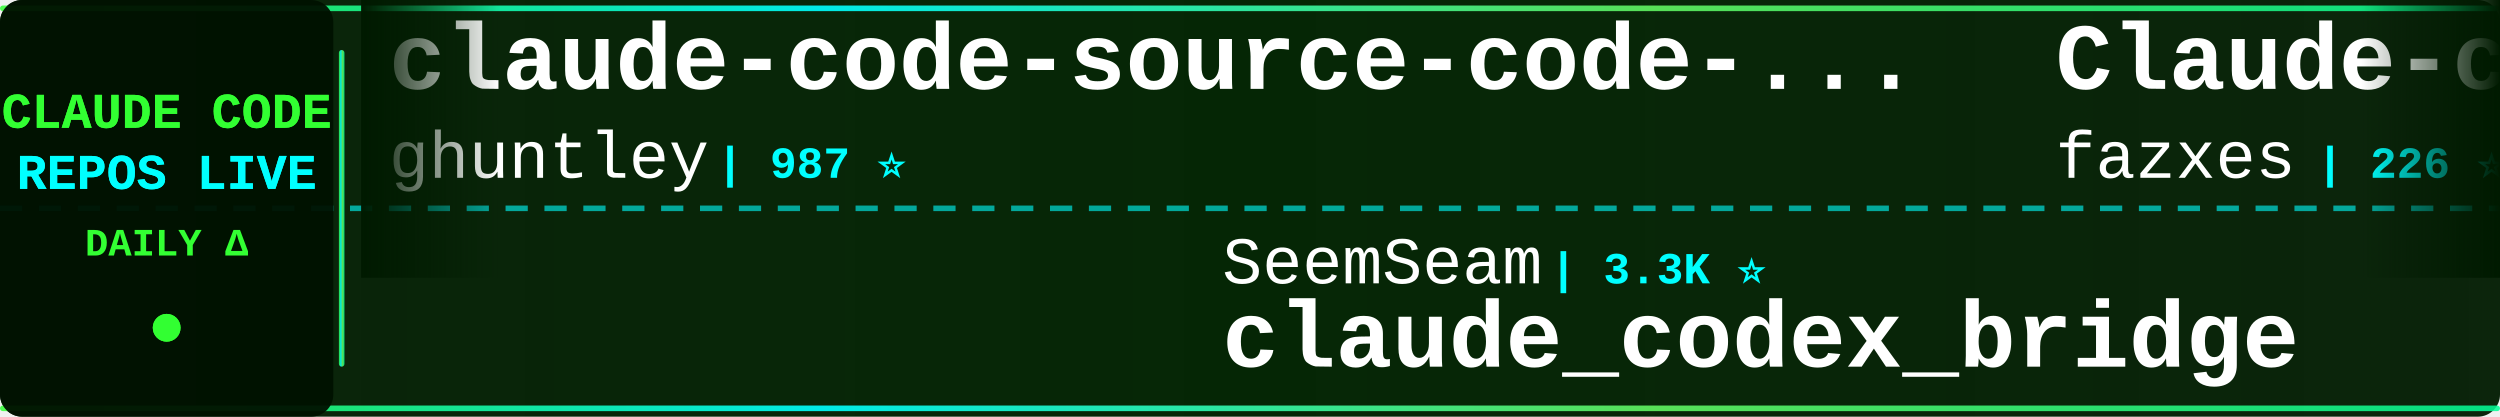
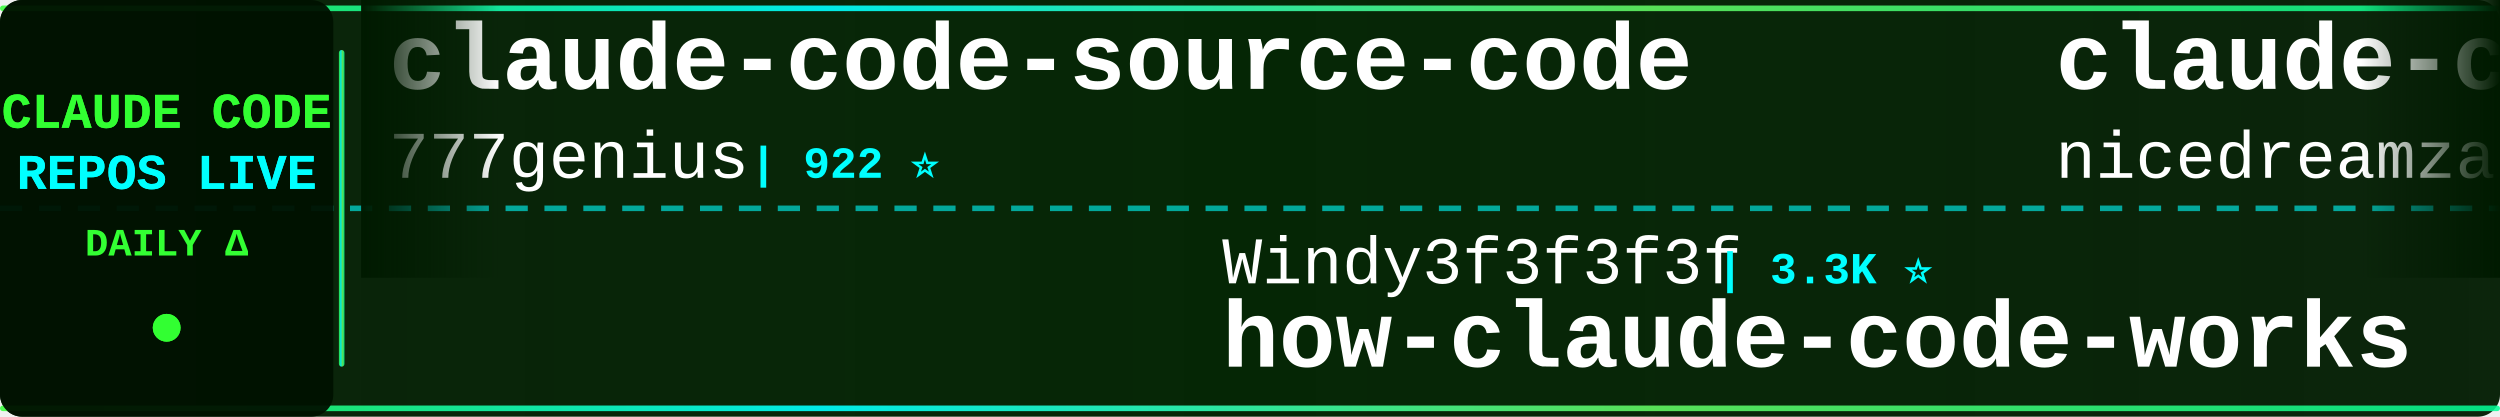
<svg xmlns="http://www.w3.org/2000/svg" width="900" height="150">
  <defs>
    <linearGradient id="tickerBg" x1="0%" y1="0%" x2="100%" y2="0%">
      <stop offset="0%" style="stop-color:#001a00;stop-opacity:0.95" />
      <stop offset="50%" style="stop-color:#002200;stop-opacity:0.98" />
      <stop offset="100%" style="stop-color:#001a00;stop-opacity:0.95" />
    </linearGradient>
    <linearGradient id="borderGrad" x1="0%" y1="0%" x2="100%" y2="0%">
      <stop offset="0%" style="stop-color:#33ff33;stop-opacity:0.85">
        <animate attributeName="stop-opacity" values="0.85;1;0.85" dur="2s" repeatCount="indefinite" />
      </stop>
      <stop offset="33%" style="stop-color:#00ffff;stop-opacity:0.9">
        <animate attributeName="stop-opacity" values="0.9;1;0.9" dur="2.2s" repeatCount="indefinite" />
      </stop>
      <stop offset="66%" style="stop-color:#66ff66;stop-opacity:0.85">
        <animate attributeName="stop-opacity" values="0.85;1;0.85" dur="1.8s" repeatCount="indefinite" />
      </stop>
      <stop offset="100%" style="stop-color:#00ff99;stop-opacity:0.85">
        <animate attributeName="stop-opacity" values="0.85;1;0.85" dur="2s" repeatCount="indefinite" />
      </stop>
    </linearGradient>
    <filter id="textGlow">
      <feGaussianBlur stdDeviation="0.1" result="coloredBlur" />
      <feMerge>
        <feMergeNode in="coloredBlur" />
        <feMergeNode in="SourceGraphic" />
      </feMerge>
    </filter>
    <filter id="metricGlow">
      <feGaussianBlur stdDeviation="0.2" result="coloredBlur" />
      <feMerge>
        <feMergeNode in="coloredBlur" />
        <feMergeNode in="SourceGraphic" />
      </feMerge>
    </filter>
    <linearGradient id="leftFade" x1="0%" y1="0%" x2="100%" y2="0%">
      <stop offset="0%" style="stop-color:#001a00;stop-opacity:1" />
      <stop offset="100%" style="stop-color:#001a00;stop-opacity:0" />
    </linearGradient>
    <linearGradient id="rightFade" x1="0%" y1="0%" x2="100%" y2="0%">
      <stop offset="0%" style="stop-color:#001a00;stop-opacity:0" />
      <stop offset="100%" style="stop-color:#001a00;stop-opacity:1" />
    </linearGradient>
  </defs>
  <rect width="900" height="150" fill="url(#tickerBg)" rx="8" />
  <rect x="0" y="2" width="900" height="2" fill="url(#borderGrad)" rx="1" />
  <rect x="0" y="146" width="900" height="2" fill="url(#borderGrad)" rx="1" />
  <line x1="0" y1="75" x2="900" y2="75" stroke="#00ffff" stroke-width="2" stroke-dasharray="8 6" opacity="0.6" />
  <rect x="0" y="0" width="120" height="150" fill="#001100" opacity="0.95" rx="8" />
  <text x="60" y="46" font-family="'Courier New', monospace" font-size="18" font-weight="bold" fill="#33ff33" text-anchor="middle" filter="url(#textGlow)">
    CLAUDE CODE
  </text>
  <text x="60" y="68" font-family="'Courier New', monospace" font-size="18" font-weight="bold" fill="#00ffff" text-anchor="middle" filter="url(#textGlow)">
    REPOS LIVE
  </text>
  <text x="60" y="92" font-family="'Courier New', monospace" font-size="14" font-weight="bold" fill="#33ff33" text-anchor="middle">
    DAILY Δ
  </text>
  <circle cx="60" cy="118" r="5" fill="#33ff33" filter="url(#metricGlow)">
    <animate attributeName="r" values="4;6;4" dur="1.5s" repeatCount="indefinite" />
    <animate attributeName="opacity" values="0.6;1;0.6" dur="1.5s" repeatCount="indefinite" />
  </circle>
  <rect x="122" y="18" width="2" height="114" fill="url(#borderGrad)" rx="1" />
  <clipPath id="tickerClip">
    <rect x="130" y="0" width="770" height="150" />
  </clipPath>
  <g clip-path="url(#tickerClip)">
    <g id="tickerItems">
      <animateTransform attributeName="transform" attributeType="XML" type="translate" from="0 0" to="-3000 0" dur="54s" repeatCount="indefinite" />
      <g transform="translate(0, 0)">
-         <text x="140" y="32" font-family="'Courier New', monospace" font-size="34" font-weight="bold" fill="#ffffff">claude-code-source-code-...</text>
-         <text x="140" y="64" font-family="'Courier New', monospace" font-size="24" font-weight="normal" fill="#ffffff" opacity="1.0">ghuntley</text>
-         <text x="258" y="64" font-family="'Courier New', monospace" font-size="16" font-weight="bold" fill="#00ffff"> | 987 ⭐</text>
+         <text x="140" y="32" font-family="'Courier New', monospace" font-size="34" font-weight="bold" fill="#ffffff">claude-code-source-code</text>
+         <text x="140" y="64" font-family="'Courier New', monospace" font-size="24" font-weight="normal" fill="#ffffff" opacity="1.0">777genius</text>
+         <text x="270" y="64" font-family="'Courier New', monospace" font-size="16" font-weight="bold" fill="#00ffff"> | 922 ⭐</text>
      </g>
      <g transform="translate(300, 0)">
-         <text x="140" y="102" font-family="'Courier New', monospace" font-size="24" font-weight="normal" fill="#ffffff" opacity="1.0">SeemSeam</text>
-         <text x="258" y="102" font-family="'Courier New', monospace" font-size="16" font-weight="bold" fill="#00ffff"> | 3.3K ⭐</text>
-         <text x="140" y="132" font-family="'Courier New', monospace" font-size="34" font-weight="bold" fill="#ffffff">claude_codex_bridge</text>
+         <text x="140" y="102" font-family="'Courier New', monospace" font-size="24" font-weight="normal" fill="#ffffff" opacity="1.0">Windy3f3f3f3f</text>
+         <text x="318" y="102" font-family="'Courier New', monospace" font-size="16" font-weight="bold" fill="#00ffff"> | 3.3K ⭐</text>
+         <text x="140" y="132" font-family="'Courier New', monospace" font-size="34" font-weight="bold" fill="#ffffff">how-claude-code-works</text>
      </g>
      <g transform="translate(600, 0)">
-         <text x="140" y="32" font-family="'Courier New', monospace" font-size="34" font-weight="bold" fill="#ffffff">Claude-code</text>
-         <text x="140" y="64" font-family="'Courier New', monospace" font-size="24" font-weight="normal" fill="#ffffff" opacity="1.0">fazxes</text>
-         <text x="234" y="64" font-family="'Courier New', monospace" font-size="16" font-weight="bold" fill="#00ffff"> | 226 ⭐</text>
+         <text x="140" y="32" font-family="'Courier New', monospace" font-size="34" font-weight="bold" fill="#ffffff">claude-code-local</text>
+         <text x="140" y="64" font-family="'Courier New', monospace" font-size="24" font-weight="normal" fill="#ffffff" opacity="1.0">nicedreamzapp</text>
+         <text x="318" y="64" font-family="'Courier New', monospace" font-size="16" font-weight="bold" fill="#00ffff"> | 3.0K ⭐</text>
      </g>
      <g transform="translate(900, 0)">
-         <text x="140" y="102" font-family="'Courier New', monospace" font-size="24" font-weight="normal" fill="#ffffff" opacity="1.0">Yuyz0112</text>
-         <text x="258" y="102" font-family="'Courier New', monospace" font-size="16" font-weight="bold" fill="#00ffff"> | 2.4K ⭐</text>
-         <text x="140" y="132" font-family="'Courier New', monospace" font-size="34" font-weight="bold" fill="#ffffff">claude-code-reverse</text>
+         <text x="140" y="102" font-family="'Courier New', monospace" font-size="24" font-weight="normal" fill="#ffffff" opacity="1.0">edmund-io</text>
+         <text x="270" y="102" font-family="'Courier New', monospace" font-size="16" font-weight="bold" fill="#00ffff"> | 1.5K ⭐</text>
+         <text x="140" y="132" font-family="'Courier New', monospace" font-size="34" font-weight="bold" fill="#ffffff">edmunds-claude-code</text>
      </g>
      <g transform="translate(1200, 0)">
-         <text x="140" y="32" font-family="'Courier New', monospace" font-size="34" font-weight="bold" fill="#ffffff">everything-claude-code-z...</text>
-         <text x="140" y="64" font-family="'Courier New', monospace" font-size="24" font-weight="normal" fill="#ffffff" opacity="1.0">xu-xiang</text>
-         <text x="258" y="64" font-family="'Courier New', monospace" font-size="16" font-weight="bold" fill="#00ffff"> | 1.8K ⭐ +1</text>
+         <text x="140" y="32" font-family="'Courier New', monospace" font-size="34" font-weight="bold" fill="#ffffff">ClaudeCodeAgents</text>
+         <text x="140" y="64" font-family="'Courier New', monospace" font-size="24" font-weight="normal" fill="#ffffff" opacity="1.0">darcyegb</text>
+         <text x="258" y="64" font-family="'Courier New', monospace" font-size="16" font-weight="bold" fill="#00ffff"> | 750 ⭐</text>
      </g>
      <g transform="translate(1500, 0)">
-         <text x="140" y="102" font-family="'Courier New', monospace" font-size="24" font-weight="normal" fill="#ffffff" opacity="1.0">Alishahryar1</text>
-         <text x="306" y="102" font-family="'Courier New', monospace" font-size="16" font-weight="bold" fill="#00ffff"> | 42.7K ⭐ +35</text>
-         <text x="140" y="132" font-family="'Courier New', monospace" font-size="34" font-weight="bold" fill="#ffffff">free-claude-code</text>
+         <text x="140" y="102" font-family="'Courier New', monospace" font-size="24" font-weight="normal" fill="#ffffff" opacity="1.0">diet103</text>
+         <text x="246" y="102" font-family="'Courier New', monospace" font-size="16" font-weight="bold" fill="#00ffff"> | 10.0K ⭐</text>
+         <text x="140" y="132" font-family="'Courier New', monospace" font-size="34" font-weight="bold" fill="#ffffff">claude-code-infrastructu...</text>
      </g>
      <g transform="translate(1800, 0)">
-         <text x="140" y="32" font-family="'Courier New', monospace" font-size="34" font-weight="bold" fill="#ffffff">claude-code-webui</text>
-         <text x="140" y="64" font-family="'Courier New', monospace" font-size="24" font-weight="normal" fill="#ffffff" opacity="1.0">sugyan</text>
-         <text x="234" y="64" font-family="'Courier New', monospace" font-size="16" font-weight="bold" fill="#00ffff"> | 1.1K ⭐</text>
+         <text x="140" y="32" font-family="'Courier New', monospace" font-size="34" font-weight="bold" fill="#ffffff">claude-code-tips</text>
+         <text x="140" y="64" font-family="'Courier New', monospace" font-size="24" font-weight="normal" fill="#ffffff" opacity="1.0">ykdojo</text>
+         <text x="234" y="64" font-family="'Courier New', monospace" font-size="16" font-weight="bold" fill="#00ffff"> | 9.5K ⭐ +4</text>
      </g>
      <g transform="translate(2100, 0)">
-         <text x="140" y="102" font-family="'Courier New', monospace" font-size="24" font-weight="normal" fill="#ffffff" opacity="1.0">luyao618</text>
-         <text x="258" y="102" font-family="'Courier New', monospace" font-size="16" font-weight="bold" fill="#00ffff"> | 1.6K ⭐</text>
-         <text x="140" y="132" font-family="'Courier New', monospace" font-size="34" font-weight="bold" fill="#ffffff">Claude-Code-Source-Study</text>
+         <text x="140" y="102" font-family="'Courier New', monospace" font-size="24" font-weight="normal" fill="#ffffff" opacity="1.0">ghuntley</text>
+         <text x="258" y="102" font-family="'Courier New', monospace" font-size="16" font-weight="bold" fill="#00ffff"> | 987 ⭐</text>
+         <text x="140" y="132" font-family="'Courier New', monospace" font-size="34" font-weight="bold" fill="#ffffff">claude-code-source-code-...</text>
      </g>
      <g transform="translate(2400, 0)">
-         <text x="140" y="32" font-family="'Courier New', monospace" font-size="34" font-weight="bold" fill="#ffffff">arcads-claude-code</text>
-         <text x="140" y="64" font-family="'Courier New', monospace" font-size="24" font-weight="normal" fill="#ffffff" opacity="1.0">krusemediallc</text>
-         <text x="318" y="64" font-family="'Courier New', monospace" font-size="16" font-weight="bold" fill="#00ffff"> | 1.1K ⭐</text>
+         <text x="140" y="32" font-family="'Courier New', monospace" font-size="34" font-weight="bold" fill="#ffffff">claude-code-harness</text>
+         <text x="140" y="64" font-family="'Courier New', monospace" font-size="24" font-weight="normal" fill="#ffffff" opacity="1.0">Chachamaru127</text>
+         <text x="318" y="64" font-family="'Courier New', monospace" font-size="16" font-weight="bold" fill="#00ffff"> | 3.0K ⭐</text>
      </g>
      <g transform="translate(2700, 0)">
-         <text x="140" y="102" font-family="'Courier New', monospace" font-size="24" font-weight="normal" fill="#ffffff" opacity="1.0">centminmod</text>
-         <text x="282" y="102" font-family="'Courier New', monospace" font-size="16" font-weight="bold" fill="#00ffff"> | 2.5K ⭐</text>
-         <text x="140" y="132" font-family="'Courier New', monospace" font-size="34" font-weight="bold" fill="#ffffff">my-claude-code-setup</text>
+         <text x="140" y="102" font-family="'Courier New', monospace" font-size="24" font-weight="normal" fill="#ffffff" opacity="1.0">https-deeplearning-ai</text>
+         <text x="414" y="102" font-family="'Courier New', monospace" font-size="16" font-weight="bold" fill="#00ffff"> | 536 ⭐</text>
+         <text x="140" y="132" font-family="'Courier New', monospace" font-size="34" font-weight="bold" fill="#ffffff">sc-claude-code-files</text>
      </g>
      <g transform="translate(3000, 0)">
-         <text x="140" y="32" font-family="'Courier New', monospace" font-size="34" font-weight="bold" fill="#ffffff">claude-code-source-code-...</text>
-         <text x="140" y="64" font-family="'Courier New', monospace" font-size="24" font-weight="normal" fill="#ffffff" opacity="1.0">ghuntley</text>
-         <text x="258" y="64" font-family="'Courier New', monospace" font-size="16" font-weight="bold" fill="#00ffff"> | 987 ⭐</text>
+         <text x="140" y="32" font-family="'Courier New', monospace" font-size="34" font-weight="bold" fill="#ffffff">claude-code-source-code</text>
+         <text x="140" y="64" font-family="'Courier New', monospace" font-size="24" font-weight="normal" fill="#ffffff" opacity="1.0">777genius</text>
+         <text x="270" y="64" font-family="'Courier New', monospace" font-size="16" font-weight="bold" fill="#00ffff"> | 922 ⭐</text>
      </g>
      <g transform="translate(3300, 0)">
-         <text x="140" y="102" font-family="'Courier New', monospace" font-size="24" font-weight="normal" fill="#ffffff" opacity="1.0">SeemSeam</text>
-         <text x="258" y="102" font-family="'Courier New', monospace" font-size="16" font-weight="bold" fill="#00ffff"> | 3.3K ⭐</text>
-         <text x="140" y="132" font-family="'Courier New', monospace" font-size="34" font-weight="bold" fill="#ffffff">claude_codex_bridge</text>
+         <text x="140" y="102" font-family="'Courier New', monospace" font-size="24" font-weight="normal" fill="#ffffff" opacity="1.0">Windy3f3f3f3f</text>
+         <text x="318" y="102" font-family="'Courier New', monospace" font-size="16" font-weight="bold" fill="#00ffff"> | 3.3K ⭐</text>
+         <text x="140" y="132" font-family="'Courier New', monospace" font-size="34" font-weight="bold" fill="#ffffff">how-claude-code-works</text>
      </g>
      <g transform="translate(3600, 0)">
-         <text x="140" y="32" font-family="'Courier New', monospace" font-size="34" font-weight="bold" fill="#ffffff">Claude-code</text>
-         <text x="140" y="64" font-family="'Courier New', monospace" font-size="24" font-weight="normal" fill="#ffffff" opacity="1.0">fazxes</text>
-         <text x="234" y="64" font-family="'Courier New', monospace" font-size="16" font-weight="bold" fill="#00ffff"> | 226 ⭐</text>
+         <text x="140" y="32" font-family="'Courier New', monospace" font-size="34" font-weight="bold" fill="#ffffff">claude-code-local</text>
+         <text x="140" y="64" font-family="'Courier New', monospace" font-size="24" font-weight="normal" fill="#ffffff" opacity="1.0">nicedreamzapp</text>
+         <text x="318" y="64" font-family="'Courier New', monospace" font-size="16" font-weight="bold" fill="#00ffff"> | 3.0K ⭐</text>
      </g>
      <g transform="translate(3900, 0)">
-         <text x="140" y="102" font-family="'Courier New', monospace" font-size="24" font-weight="normal" fill="#ffffff" opacity="1.0">Yuyz0112</text>
-         <text x="258" y="102" font-family="'Courier New', monospace" font-size="16" font-weight="bold" fill="#00ffff"> | 2.4K ⭐</text>
-         <text x="140" y="132" font-family="'Courier New', monospace" font-size="34" font-weight="bold" fill="#ffffff">claude-code-reverse</text>
+         <text x="140" y="102" font-family="'Courier New', monospace" font-size="24" font-weight="normal" fill="#ffffff" opacity="1.0">edmund-io</text>
+         <text x="270" y="102" font-family="'Courier New', monospace" font-size="16" font-weight="bold" fill="#00ffff"> | 1.5K ⭐</text>
+         <text x="140" y="132" font-family="'Courier New', monospace" font-size="34" font-weight="bold" fill="#ffffff">edmunds-claude-code</text>
      </g>
    </g>
  </g>
  <rect x="130" y="0" width="50" height="100" fill="url(#leftFade)" />
  <rect x="850" y="0" width="50" height="100" fill="url(#rightFade)" />
</svg>
